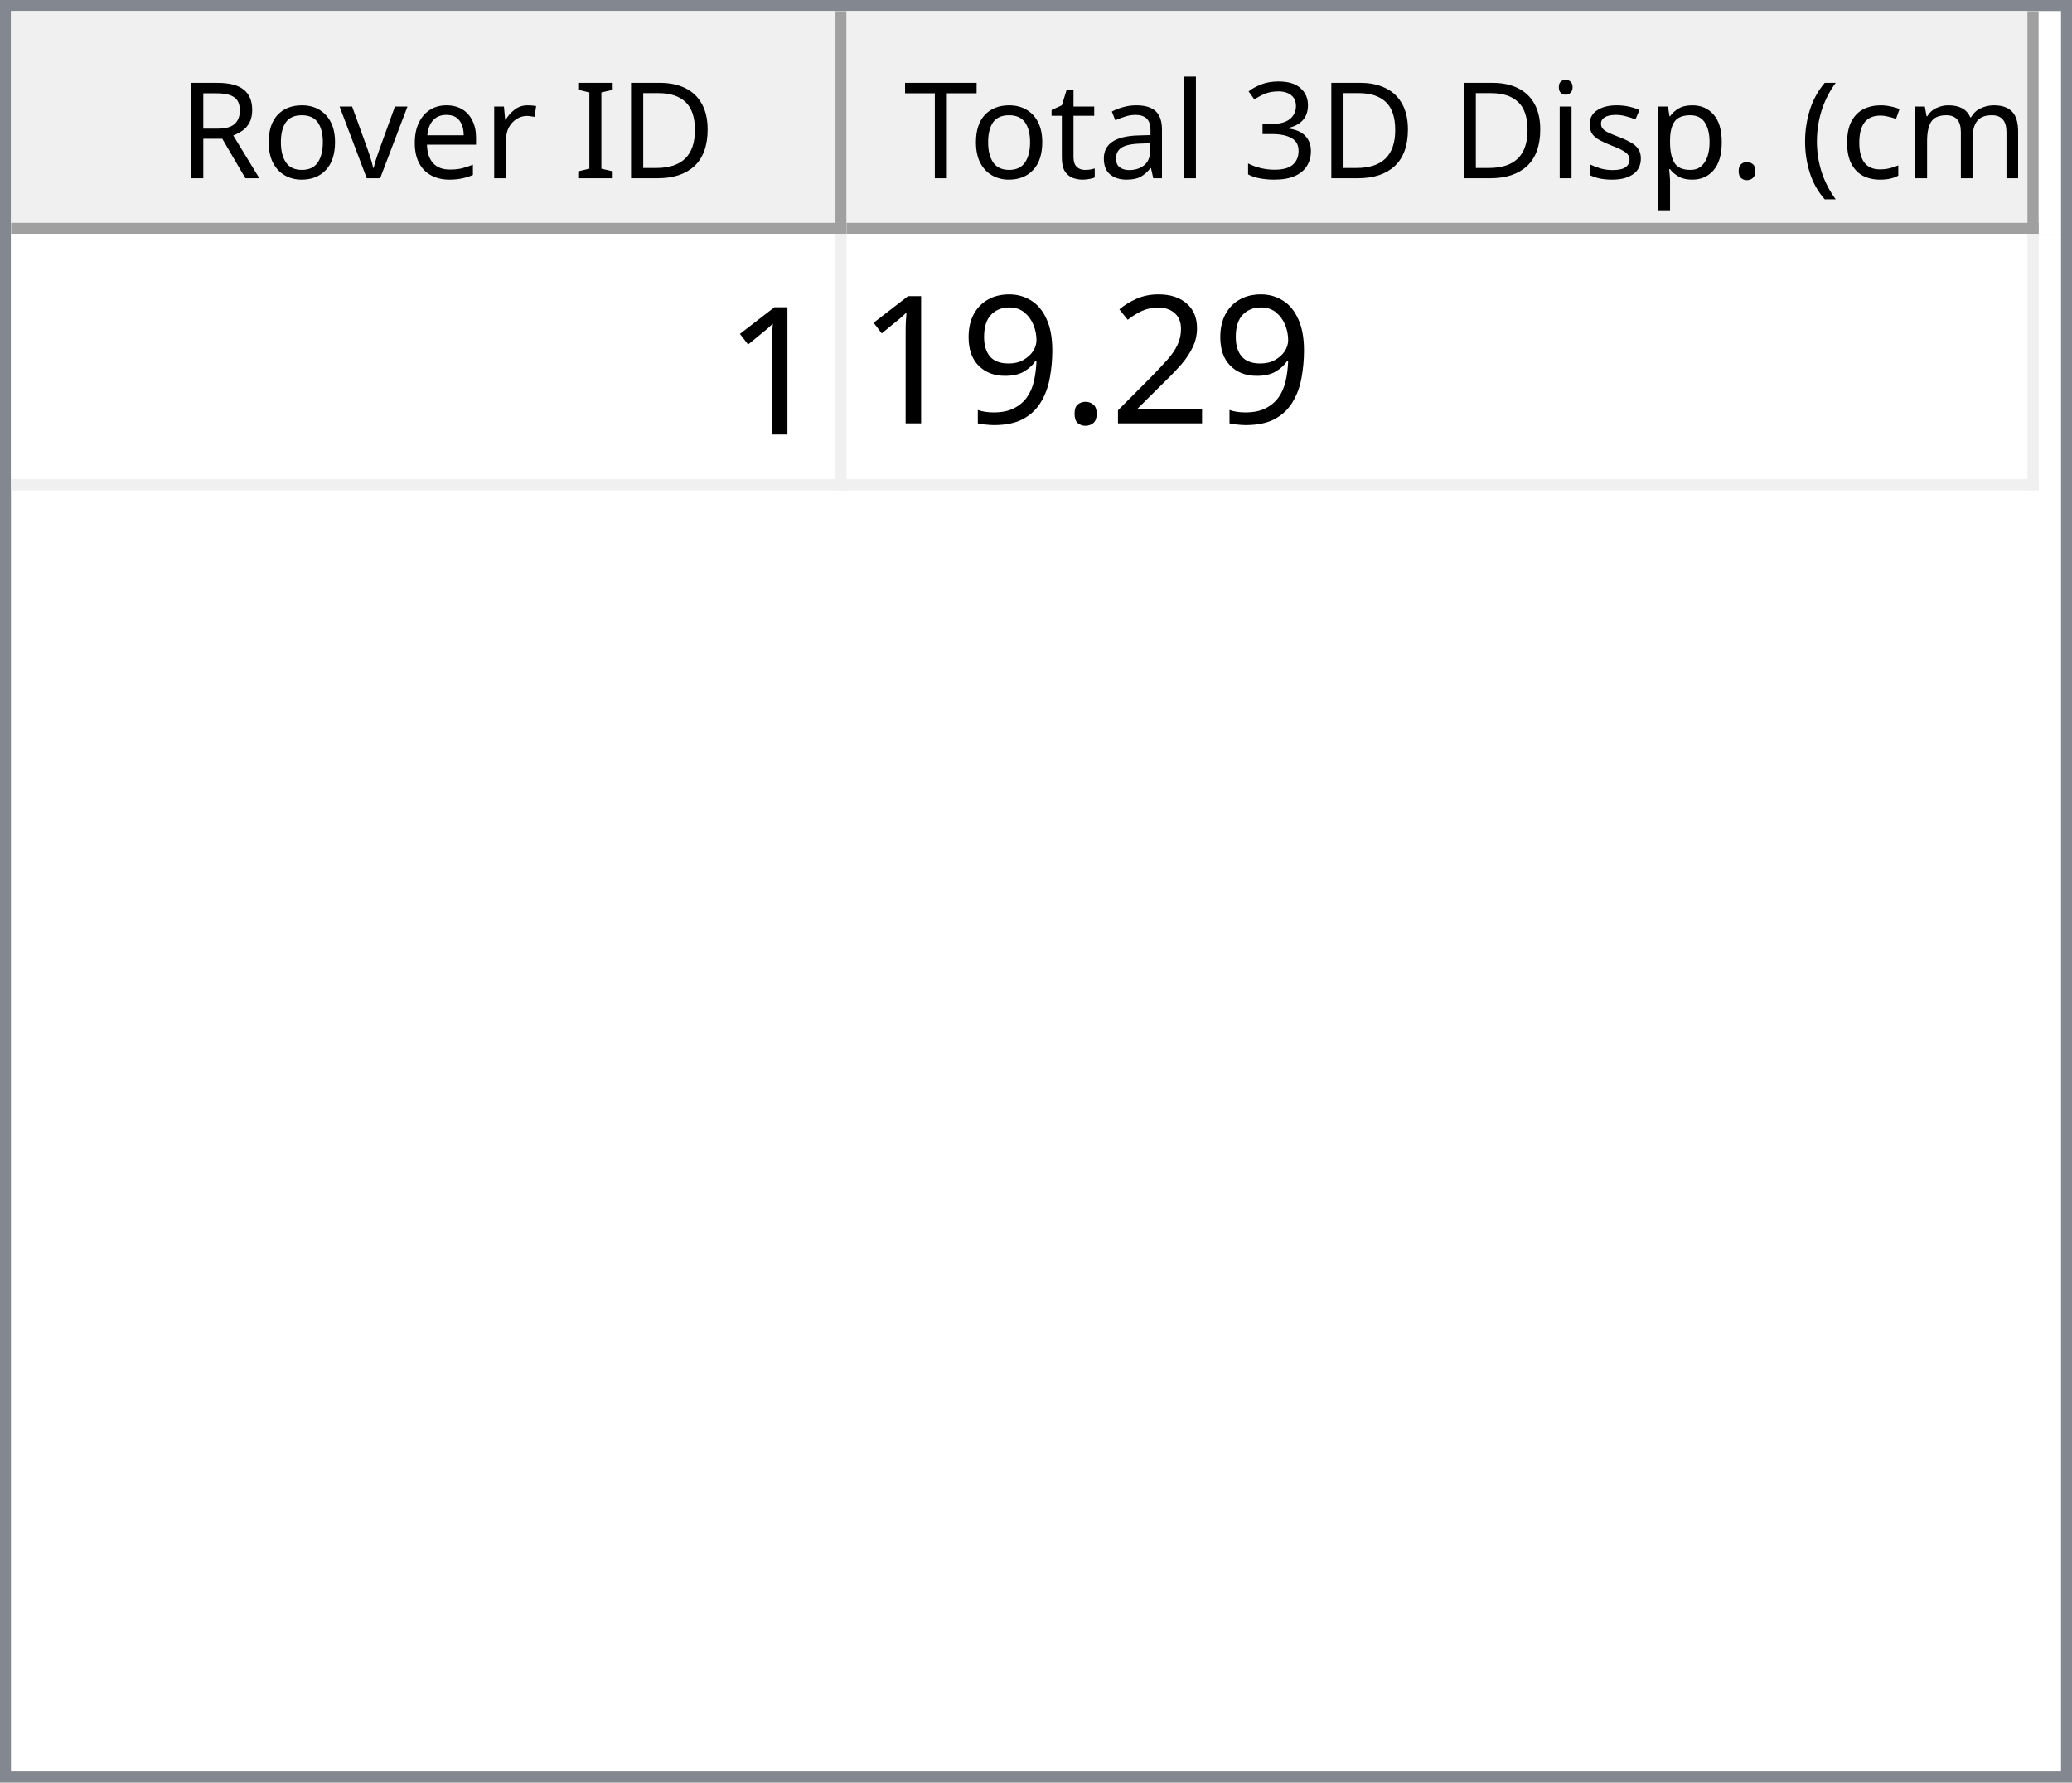
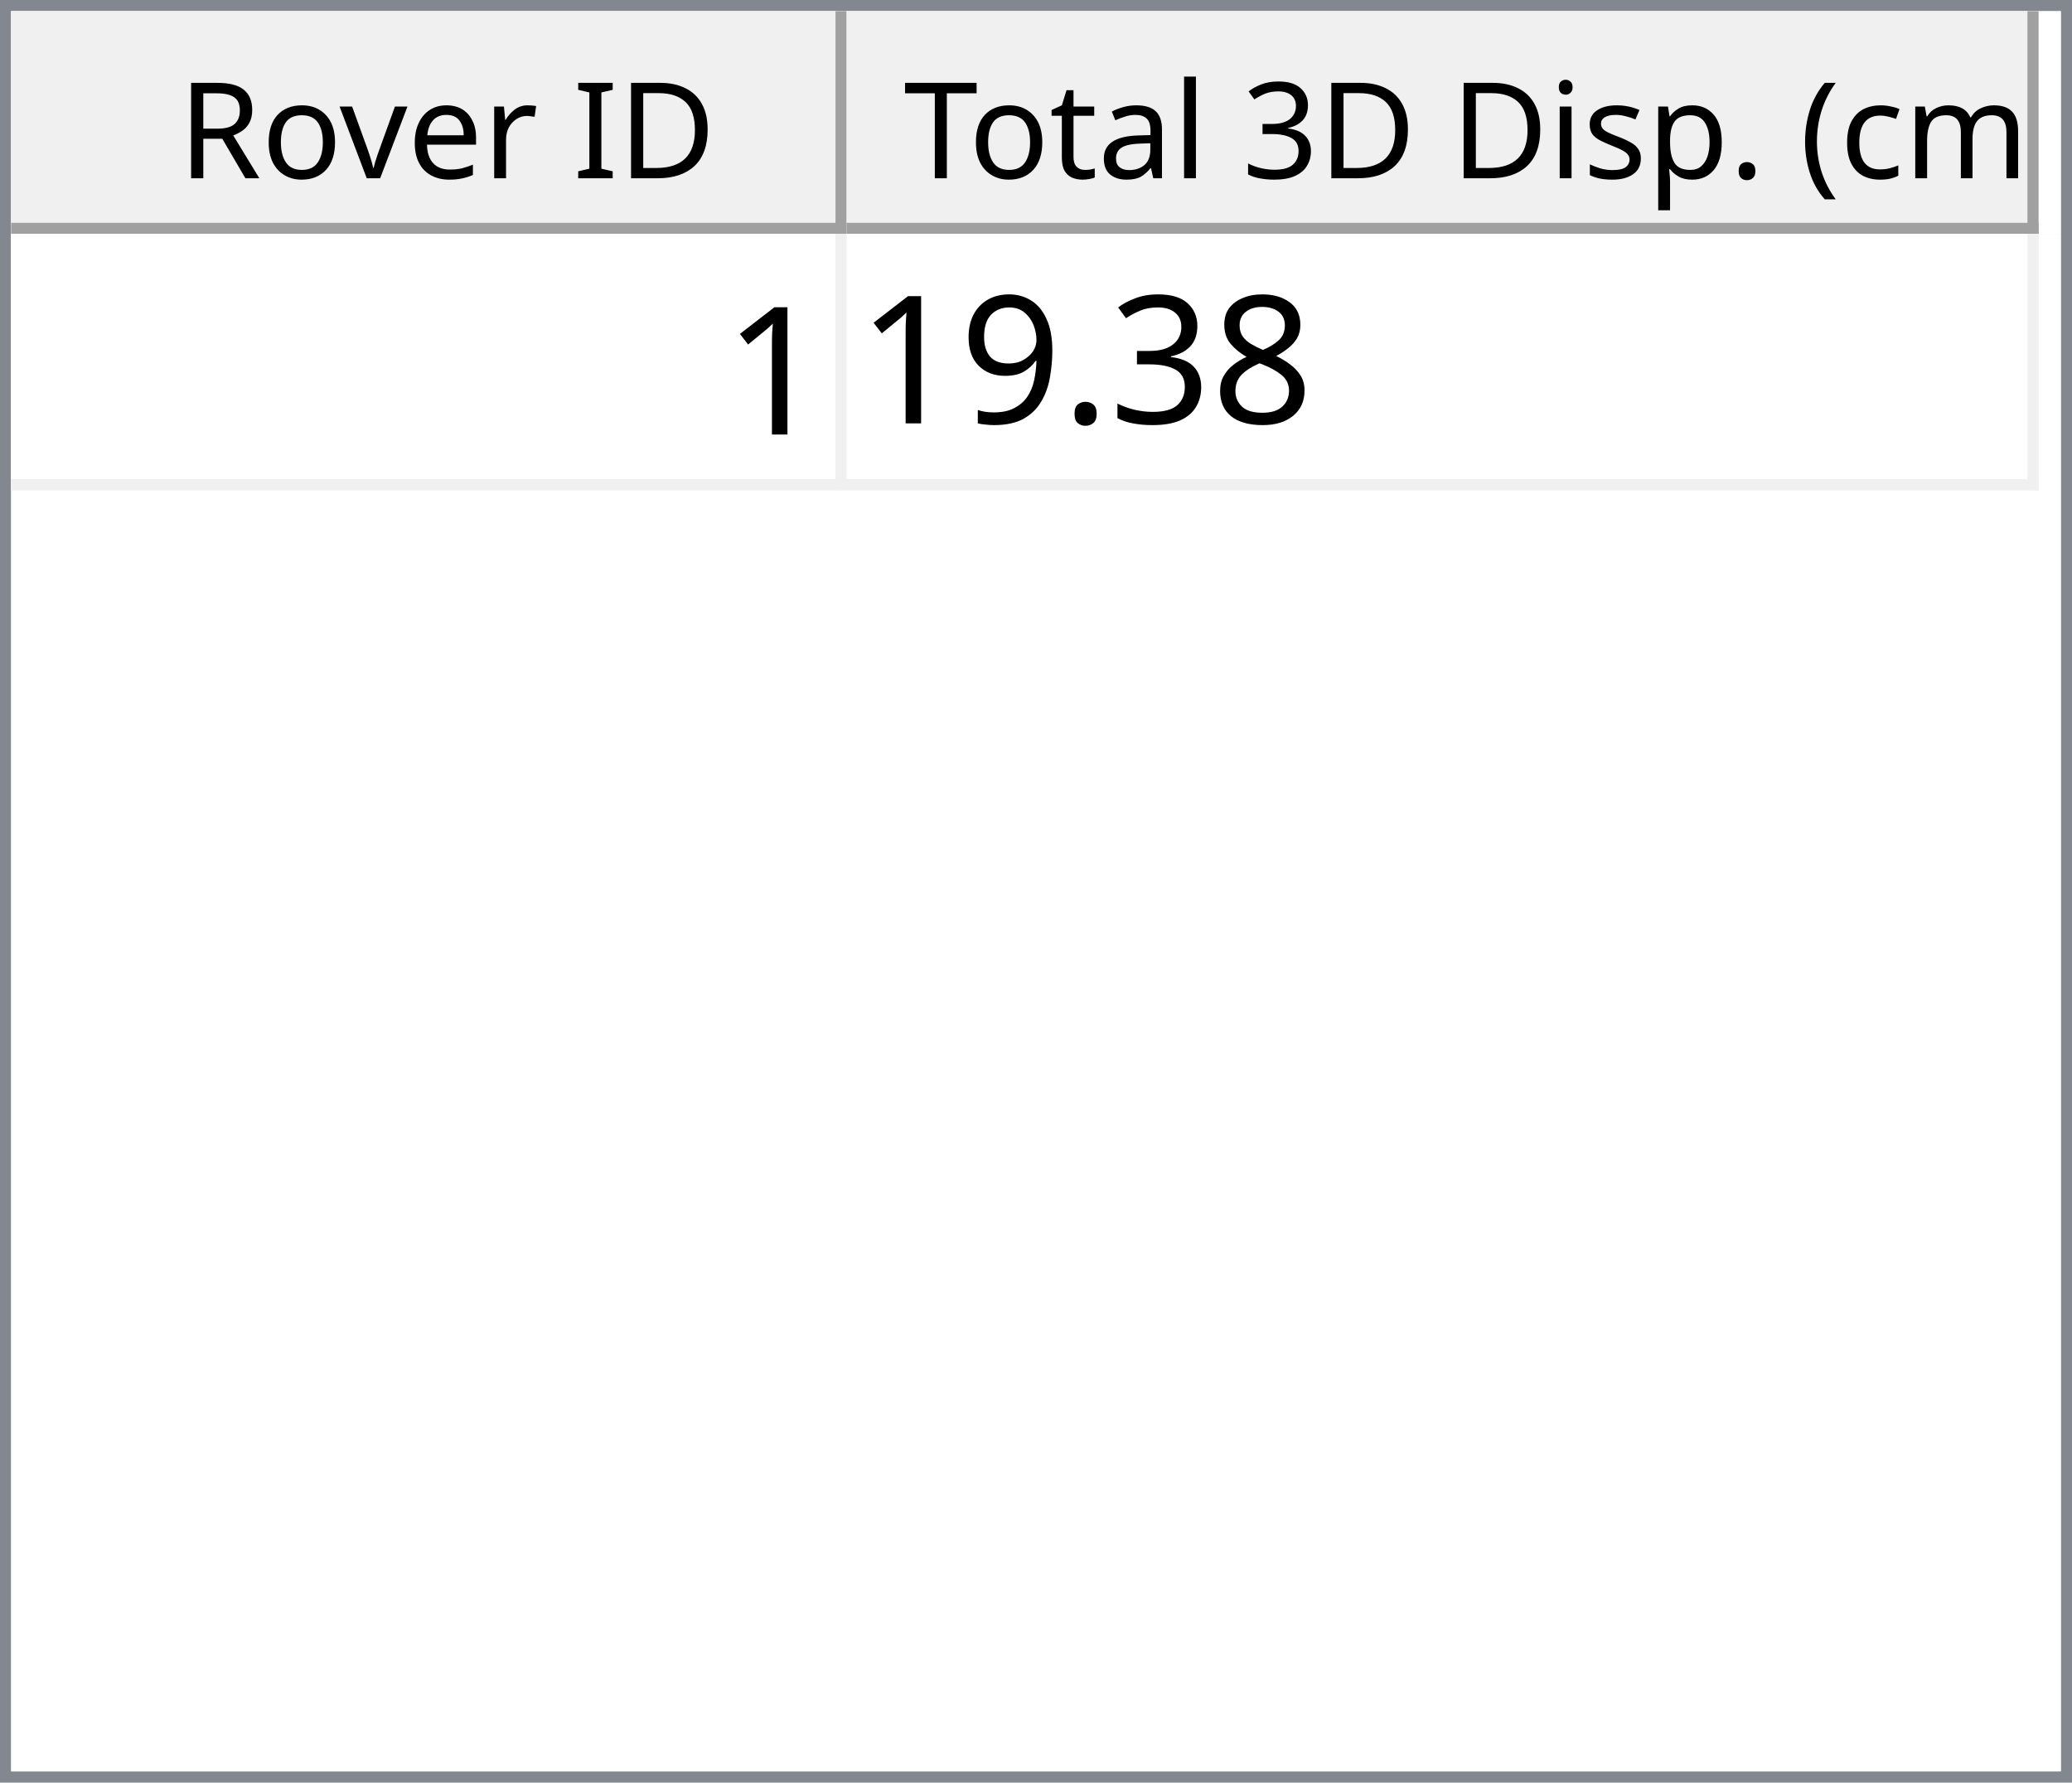
<svg xmlns="http://www.w3.org/2000/svg" style="fill-opacity:1; color-rendering:auto; color-interpolation:auto; text-rendering:auto; stroke:black; stroke-linecap:square; stroke-miterlimit:10; shape-rendering:auto; stroke-opacity:1; fill:black; stroke-dasharray:none; font-weight:normal; stroke-width:1; font-family:'Dialog'; font-style:normal; stroke-linejoin:miter; font-size:12px; stroke-dashoffset:0; image-rendering:auto;" width="186" height="160">
  <defs id="genericDefs" />
  <g>
    <defs id="defs1">
      <clipPath clipPathUnits="userSpaceOnUse" id="clipPath1">
        <path d="M0 0 L186 0 L186 160 L0 160 L0 0 Z" />
      </clipPath>
      <clipPath clipPathUnits="userSpaceOnUse" id="clipPath2">
        <path d="M0 0 L0 160 L186 160 L186 0 Z" />
      </clipPath>
      <clipPath clipPathUnits="userSpaceOnUse" id="clipPath3">
        <path d="M0 0 L0 20 L184 20 L184 0 Z" />
      </clipPath>
      <clipPath clipPathUnits="userSpaceOnUse" id="clipPath4">
        <path d="M0 0 L0 20 L75 20 L75 0 Z" />
      </clipPath>
      <clipPath clipPathUnits="userSpaceOnUse" id="clipPath5">
        <path d="M1 1 L1 19 L74 19 L74 1 Z" />
      </clipPath>
      <clipPath clipPathUnits="userSpaceOnUse" id="clipPath6">
        <path d="M0 0 L0 18 L73 18 L73 0 Z" />
      </clipPath>
      <clipPath clipPathUnits="userSpaceOnUse" id="clipPath7">
        <path d="M-0.5 -0.5 L-0.5 19.5 L74.5 19.5 L74.5 -0.5 Z" />
      </clipPath>
      <clipPath clipPathUnits="userSpaceOnUse" id="clipPath8">
        <path d="M0 0 L0 20 L107 20 L107 0 Z" />
      </clipPath>
      <clipPath clipPathUnits="userSpaceOnUse" id="clipPath9">
        <path d="M1 1 L1 19 L106 19 L106 1 Z" />
      </clipPath>
      <clipPath clipPathUnits="userSpaceOnUse" id="clipPath10">
        <path d="M0 0 L0 18 L105 18 L105 0 Z" />
      </clipPath>
      <clipPath clipPathUnits="userSpaceOnUse" id="clipPath11">
        <path d="M-0.5 -0.5 L-0.5 19.5 L106.5 19.5 L106.5 -0.5 Z" />
      </clipPath>
      <clipPath clipPathUnits="userSpaceOnUse" id="clipPath12">
        <path d="M0 0 L0 138 L184 138 L184 0 Z" />
      </clipPath>
      <clipPath clipPathUnits="userSpaceOnUse" id="clipPath13">
        <path d="M0 0 L0 23 L182 23 L182 0 Z" />
      </clipPath>
      <clipPath clipPathUnits="userSpaceOnUse" id="clipPath14">
        <path d="M-0.5 -0.5 L-0.5 22.5 L181.5 22.5 L181.5 -0.5 Z" />
      </clipPath>
      <clipPath clipPathUnits="userSpaceOnUse" id="clipPath15">
        <path d="M0 0 L0 22 L74 22 L74 0 Z" />
      </clipPath>
      <clipPath clipPathUnits="userSpaceOnUse" id="clipPath16">
        <path d="M0 0 L0 22 L106 22 L106 0 Z" />
      </clipPath>
      <font horiz-adv-x="64.551" id="font1">
        <font-face ascent="107.91" descent="25.098" units-per-em="100" style="font-style:normal; font-family:Segoe UI; font-weight:normal;" />
        <missing-glyph horiz-adv-x="64.551" d="M8.109 0 L8.109 68.266 L56.453 68.266 L56.453 0 L8.109 0 ZM15.328 7.234 L49.219 7.234 L49.219 61.031 L15.328 61.031 L15.328 7.234 Z" />
        <glyph unicode="D" horiz-adv-x="70.117" d="M9.188 0 L9.188 70.016 L28.516 70.016 Q65.531 70.016 65.531 35.891 Q65.531 19.672 55.25 9.836 Q44.969 0 27.734 0 L9.188 0 ZM17.391 62.594 L17.391 7.422 L27.828 7.422 Q41.609 7.422 49.273 14.797 Q56.938 22.172 56.938 35.688 Q56.938 62.594 28.328 62.594 L17.391 62.594 Z" />
        <glyph unicode="I" horiz-adv-x="26.611" d="M17.391 0 L9.188 0 L9.188 70.016 L17.391 70.016 L17.391 0 Z" />
        <glyph unicode=" " horiz-adv-x="27.393" d="" />
        <glyph unicode="r" horiz-adv-x="34.766" d="M34.188 41.891 Q32.078 43.5 28.125 43.5 Q23 43.5 19.555 38.672 Q16.109 33.844 16.109 25.484 L16.109 0 L8.109 0 L8.109 50 L16.109 50 L16.109 39.703 L16.312 39.703 Q18.016 44.969 21.531 47.922 Q25.047 50.875 29.391 50.875 Q32.516 50.875 34.188 50.203 L34.188 41.891 Z" />
        <glyph unicode="e" horiz-adv-x="52.295" d="M48.297 23 L12.984 23 Q13.188 14.656 17.484 10.109 Q21.781 5.562 29.297 5.562 Q37.75 5.562 44.828 11.141 L44.828 3.609 Q38.234 -1.172 27.391 -1.172 Q16.797 -1.172 10.742 5.641 Q4.688 12.453 4.688 24.812 Q4.688 36.469 11.305 43.82 Q17.922 51.172 27.734 51.172 Q37.547 51.172 42.922 44.828 Q48.297 38.484 48.297 27.203 L48.297 23 ZM40.094 29.781 Q40.047 36.719 36.75 40.578 Q33.453 44.438 27.594 44.438 Q21.922 44.438 17.969 40.383 Q14.016 36.328 13.094 29.781 L40.094 29.781 Z" />
        <glyph unicode="v" horiz-adv-x="47.9" d="M47.406 50 L27.484 0 L19.625 0 L0.688 50 L9.469 50 L22.172 13.672 Q23.578 9.672 23.922 6.688 L24.125 6.688 Q24.609 10.453 25.688 13.484 L38.969 50 L47.406 50 Z" />
        <glyph unicode="o" horiz-adv-x="58.594" d="M29 -1.172 Q17.922 -1.172 11.305 5.836 Q4.688 12.844 4.688 24.422 Q4.688 37.016 11.57 44.094 Q18.453 51.172 30.172 51.172 Q41.359 51.172 47.633 44.289 Q53.906 37.406 53.906 25.203 Q53.906 13.234 47.141 6.031 Q40.375 -1.172 29 -1.172 ZM29.594 44.438 Q21.875 44.438 17.383 39.188 Q12.891 33.938 12.891 24.703 Q12.891 15.828 17.43 10.695 Q21.969 5.562 29.594 5.562 Q37.359 5.562 41.531 10.594 Q45.703 15.625 45.703 24.906 Q45.703 34.281 41.531 39.359 Q37.359 44.438 29.594 44.438 Z" />
        <glyph unicode="R" horiz-adv-x="59.814" d="M59.375 0 L49.609 0 L37.891 19.625 Q36.281 22.359 34.766 24.289 Q33.25 26.219 31.664 27.438 Q30.078 28.656 28.25 29.219 Q26.422 29.781 24.125 29.781 L17.391 29.781 L17.391 0 L9.188 0 L9.188 70.016 L30.078 70.016 Q34.672 70.016 38.555 68.867 Q42.438 67.719 45.289 65.375 Q48.141 63.031 49.758 59.547 Q51.375 56.062 51.375 51.375 Q51.375 47.703 50.273 44.656 Q49.172 41.609 47.148 39.211 Q45.125 36.812 42.266 35.133 Q39.406 33.453 35.844 32.516 L35.844 32.328 Q37.594 31.547 38.891 30.547 Q40.188 29.547 41.359 28.18 Q42.531 26.812 43.68 25.078 Q44.828 23.344 46.234 21.047 L59.375 0 ZM17.391 62.594 L17.391 37.203 L28.516 37.203 Q31.594 37.203 34.203 38.133 Q36.812 39.062 38.719 40.797 Q40.625 42.531 41.703 45.047 Q42.781 47.562 42.781 50.688 Q42.781 56.297 39.141 59.445 Q35.5 62.594 28.609 62.594 L17.391 62.594 Z" />
        <glyph unicode=")" horiz-adv-x="30.176" d="M8.297 -15.922 L1.172 -15.922 Q16.406 2.344 16.406 26.812 Q16.406 51.469 1.078 70.016 L8.297 70.016 Q23.531 52.156 23.531 26.703 Q23.531 1.375 8.297 -15.922 Z" />
        <glyph unicode="m" horiz-adv-x="86.133" d="M79.109 0 L71.094 0 L71.094 28.719 Q71.094 37.016 68.531 40.727 Q65.969 44.438 59.906 44.438 Q54.781 44.438 51.195 39.75 Q47.609 35.062 47.609 28.516 L47.609 0 L39.594 0 L39.594 29.688 Q39.594 44.438 28.219 44.438 Q22.953 44.438 19.531 40.016 Q16.109 35.594 16.109 28.516 L16.109 0 L8.109 0 L8.109 50 L16.109 50 L16.109 42.094 L16.312 42.094 Q21.625 51.172 31.844 51.172 Q36.969 51.172 40.773 48.312 Q44.578 45.453 46 40.828 Q51.562 51.172 62.594 51.172 Q79.109 51.172 79.109 30.812 L79.109 0 Z" />
        <glyph unicode="c" horiz-adv-x="46.191" d="M42.188 2.297 Q36.422 -1.172 28.516 -1.172 Q17.828 -1.172 11.258 5.789 Q4.688 12.75 4.688 23.828 Q4.688 36.188 11.766 43.68 Q18.844 51.172 30.672 51.172 Q37.25 51.172 42.281 48.734 L42.281 40.531 Q36.719 44.438 30.375 44.438 Q22.703 44.438 17.797 38.945 Q12.891 33.453 12.891 24.516 Q12.891 15.719 17.508 10.641 Q22.125 5.562 29.891 5.562 Q36.422 5.562 42.188 9.906 L42.188 2.297 Z" />
        <glyph unicode="(" horiz-adv-x="30.176" d="M29.109 -15.922 L21.969 -15.922 Q6.844 1.375 6.844 26.703 Q6.844 52.156 21.969 70.016 L29.203 70.016 Q13.875 51.469 13.875 26.812 Q13.875 2.344 29.109 -15.922 Z" />
        <glyph unicode="." horiz-adv-x="21.68" d="M10.891 -1.078 Q8.641 -1.078 7.055 0.539 Q5.469 2.156 5.469 4.391 Q5.469 6.641 7.055 8.273 Q8.641 9.906 10.891 9.906 Q13.188 9.906 14.797 8.273 Q16.406 6.641 16.406 4.391 Q16.406 2.156 14.797 0.539 Q13.188 -1.078 10.891 -1.078 Z" />
        <glyph unicode="p" horiz-adv-x="58.789" d="M16.312 7.234 L16.109 7.234 L16.109 -23 L8.109 -23 L8.109 50 L16.109 50 L16.109 41.219 L16.312 41.219 Q22.219 51.172 33.594 51.172 Q43.266 51.172 48.688 44.461 Q54.109 37.75 54.109 26.469 Q54.109 13.922 48 6.375 Q41.891 -1.172 31.297 -1.172 Q21.578 -1.172 16.312 7.234 ZM16.109 27.391 L16.109 20.406 Q16.109 14.203 20.141 9.883 Q24.172 5.562 30.375 5.562 Q37.641 5.562 41.773 11.133 Q45.906 16.703 45.906 26.609 Q45.906 34.969 42.047 39.703 Q38.188 44.438 31.594 44.438 Q24.609 44.438 20.359 39.578 Q16.109 34.719 16.109 27.391 Z" />
        <glyph unicode="s" horiz-adv-x="42.432" d="M5.078 1.812 L5.078 10.406 Q11.625 5.562 19.484 5.562 Q30.031 5.562 30.031 12.594 Q30.031 14.594 29.125 15.992 Q28.219 17.391 26.68 18.461 Q25.141 19.531 23.07 20.383 Q21 21.234 18.609 22.172 Q15.281 23.484 12.766 24.828 Q10.25 26.172 8.57 27.859 Q6.891 29.547 6.031 31.695 Q5.172 33.844 5.172 36.719 Q5.172 40.234 6.789 42.945 Q8.406 45.656 11.086 47.484 Q13.766 49.312 17.211 50.242 Q20.656 51.172 24.312 51.172 Q30.812 51.172 35.938 48.922 L35.938 40.828 Q30.422 44.438 23.25 44.438 Q21 44.438 19.195 43.922 Q17.391 43.406 16.094 42.477 Q14.797 41.547 14.086 40.258 Q13.375 38.969 13.375 37.406 Q13.375 35.453 14.086 34.133 Q14.797 32.812 16.164 31.789 Q17.531 30.766 19.484 29.938 Q21.438 29.109 23.922 28.125 Q27.25 26.859 29.883 25.516 Q32.516 24.172 34.375 22.484 Q36.234 20.797 37.234 18.602 Q38.234 16.406 38.234 13.375 Q38.234 9.672 36.602 6.938 Q34.969 4.203 32.234 2.398 Q29.5 0.594 25.93 -0.289 Q22.359 -1.172 18.453 -1.172 Q10.75 -1.172 5.078 1.812 Z" />
        <glyph unicode="i" horiz-adv-x="24.219" d="M12.203 62.703 Q10.062 62.703 8.547 64.164 Q7.031 65.625 7.031 67.875 Q7.031 70.125 8.547 71.609 Q10.062 73.094 12.203 73.094 Q14.406 73.094 15.945 71.609 Q17.484 70.125 17.484 67.875 Q17.484 65.719 15.945 64.211 Q14.406 62.703 12.203 62.703 ZM16.109 0 L8.109 0 L8.109 50 L16.109 50 L16.109 0 Z" />
        <glyph unicode="3" horiz-adv-x="53.906" d="M46.531 19.828 Q46.531 15.094 44.75 11.211 Q42.969 7.328 39.719 4.57 Q36.469 1.812 31.93 0.297 Q27.391 -1.219 21.922 -1.219 Q11.922 -1.219 6 2.594 L6 11.188 Q13.094 5.609 22.219 5.609 Q25.875 5.609 28.828 6.539 Q31.781 7.469 33.906 9.227 Q36.031 10.984 37.18 13.477 Q38.328 15.969 38.328 19.094 Q38.328 32.812 18.797 32.812 L12.984 32.812 L12.984 39.594 L18.5 39.594 Q35.797 39.594 35.797 52.484 Q35.797 64.406 22.609 64.406 Q15.188 64.406 8.688 59.422 L8.688 67.188 Q15.375 71.188 24.609 71.188 Q29 71.188 32.57 69.969 Q36.141 68.75 38.68 66.555 Q41.219 64.359 42.609 61.281 Q44 58.203 44 54.5 Q44 40.672 30.031 36.719 L30.031 36.531 Q33.594 36.141 36.625 34.797 Q39.656 33.453 41.852 31.305 Q44.047 29.156 45.289 26.25 Q46.531 23.344 46.531 19.828 Z" />
        <glyph unicode="l" horiz-adv-x="24.219" d="M16.109 0 L8.109 0 L8.109 74.031 L16.109 74.031 L16.109 0 Z" />
        <glyph unicode="a" horiz-adv-x="50.879" d="M43.891 0 L35.891 0 L35.891 7.812 L35.688 7.812 Q30.469 -1.172 20.312 -1.172 Q12.844 -1.172 8.617 2.781 Q4.391 6.734 4.391 13.281 Q4.391 27.297 20.906 29.594 L35.891 31.688 Q35.891 44.438 25.594 44.438 Q16.547 44.438 9.281 38.281 L9.281 46.484 Q16.656 51.172 26.266 51.172 Q43.891 51.172 43.891 32.516 L43.891 0 ZM35.891 25.297 L23.828 23.641 Q18.266 22.859 15.43 20.875 Q12.594 18.891 12.594 13.875 Q12.594 10.203 15.211 7.883 Q17.828 5.562 22.172 5.562 Q28.125 5.562 32.008 9.742 Q35.891 13.922 35.891 20.312 L35.891 25.297 Z" />
        <glyph unicode="t" horiz-adv-x="33.887" d="M31.297 0.484 Q28.469 -1.078 23.828 -1.078 Q10.688 -1.078 10.688 13.578 L10.688 43.172 L2.094 43.172 L2.094 50 L10.688 50 L10.688 62.203 L18.703 64.797 L18.703 50 L31.297 50 L31.297 43.172 L18.703 43.172 L18.703 14.984 Q18.703 9.969 20.414 7.82 Q22.125 5.672 26.078 5.672 Q29.109 5.672 31.297 7.328 L31.297 0.484 Z" />
        <glyph unicode="T" horiz-adv-x="52.393" d="M50.594 62.594 L30.375 62.594 L30.375 0 L22.172 0 L22.172 62.594 L2 62.594 L2 70.016 L50.594 70.016 L50.594 62.594 Z" />
      </font>
      <font horiz-adv-x="75.0" id="font2">
        <font-face ascent="100.537" descent="21.973" units-per-em="100" style="font-style:normal; font-family:sans-serif; font-weight:normal;" />
        <missing-glyph horiz-adv-x="75.0" d="M12.5 0 L12.5 62.5 L62.5 62.5 L62.5 0 L12.5 0 ZM14.062 1.562 L60.938 1.562 L60.938 60.938 L14.062 60.938 L14.062 1.562 Z" />
        <glyph unicode="1" horiz-adv-x="55.615" d="M37.25 0 L28.469 0 L28.469 56 Q25.297 52.984 20.141 49.953 Q14.984 46.922 10.891 45.406 L10.891 53.906 Q18.266 57.375 23.781 62.305 Q29.297 67.234 31.594 71.875 L37.25 71.875 L37.25 0 Z" />
-         <glyph unicode="2" horiz-adv-x="55.615" d="M50.344 8.453 L50.344 0 L3.031 0 Q2.938 3.172 4.047 6.109 Q5.859 10.938 9.836 15.625 Q13.812 20.312 21.344 26.469 Q33.016 36.031 37.117 41.625 Q41.219 47.219 41.219 52.203 Q41.219 57.422 37.477 61.008 Q33.734 64.594 27.734 64.594 Q21.391 64.594 17.578 60.789 Q13.766 56.984 13.719 50.25 L4.688 51.172 Q5.609 61.281 11.664 66.578 Q17.719 71.875 27.938 71.875 Q38.234 71.875 44.242 66.164 Q50.25 60.453 50.25 52 Q50.25 47.703 48.492 43.555 Q46.734 39.406 42.656 34.812 Q38.578 30.219 29.109 22.219 Q21.188 15.578 18.945 13.211 Q16.703 10.844 15.234 8.453 L50.344 8.453 Z" />
+         <glyph unicode="8" horiz-adv-x="55.615" d="M17.672 38.812 Q12.203 40.828 9.57 44.539 Q6.938 48.25 6.938 53.422 Q6.938 61.234 12.555 66.555 Q18.172 71.875 27.484 71.875 Q36.859 71.875 42.578 66.43 Q48.297 60.984 48.297 53.172 Q48.297 48.188 45.68 44.508 Q43.062 40.828 37.75 38.812 Q44.344 36.672 47.781 31.883 Q51.219 27.094 51.219 20.453 Q51.219 11.281 44.727 5.031 Q38.234 -1.219 27.641 -1.219 Q17.047 -1.219 10.547 5.055 Q4.047 11.328 4.047 20.703 Q4.047 27.688 7.594 32.398 Q11.141 37.109 17.672 38.812 ZM15.922 53.719 Q15.922 48.641 19.195 45.414 Q22.469 42.188 27.688 42.188 Q32.766 42.188 36.016 45.383 Q39.266 48.578 39.266 53.219 Q39.266 58.062 35.914 61.359 Q32.562 64.656 27.594 64.656 Q22.562 64.656 19.242 61.43 Q15.922 58.203 15.922 53.719 ZM13.094 20.656 Q13.094 16.891 14.875 13.375 Q16.656 9.859 20.172 7.93 Q23.688 6 27.734 6 Q34.031 6 38.133 10.055 Q42.234 14.109 42.234 20.359 Q42.234 26.703 38.016 30.859 Q33.797 35.016 27.438 35.016 Q21.234 35.016 17.164 30.914 Q13.094 26.812 13.094 20.656 Z" />
+         <glyph unicode="3" horiz-adv-x="55.615" d="M4.203 18.891 L12.984 20.062 Q14.5 12.594 18.141 9.297 Q21.781 6 27 6 Q33.203 6 37.477 10.297 Q41.75 14.594 41.75 20.953 Q41.75 27 37.797 30.93 Q33.844 34.859 27.734 34.859 Q25.25 34.859 21.531 33.891 L22.516 41.609 Q23.391 41.5 23.922 41.5 Q29.547 41.5 34.039 44.43 Q38.531 47.359 38.531 53.469 Q38.531 58.297 35.258 61.477 Q31.984 64.656 26.812 64.656 Q21.688 64.656 18.266 61.43 Q14.844 58.203 13.875 51.766 L5.078 53.328 Q6.688 62.156 12.398 67.016 Q18.109 71.875 26.609 71.875 Q32.469 71.875 37.398 69.359 Q42.328 66.844 44.945 62.5 Q47.562 58.156 47.562 53.266 Q47.562 48.641 45.07 44.828 Q42.578 41.016 37.703 38.766 Q44.047 37.312 47.562 32.695 Q51.078 28.078 51.078 21.141 Q51.078 11.766 44.242 5.25 Q37.406 -1.266 26.953 -1.266 Q17.531 -1.266 11.305 4.352 Q5.078 9.969 4.203 18.891 Z" />
        <glyph unicode="." horiz-adv-x="27.783" d="M9.078 0 L9.078 10.016 L19.094 10.016 L19.094 0 L9.078 0 Z" />
        <glyph unicode="9" horiz-adv-x="55.615" d="M5.469 16.547 L13.922 17.328 Q14.984 11.375 18.016 8.688 Q21.047 6 25.781 6 Q29.828 6 32.883 7.859 Q35.938 9.719 37.891 12.82 Q39.844 15.922 41.164 21.195 Q42.484 26.469 42.484 31.938 Q42.484 32.516 42.438 33.688 Q39.797 29.5 35.234 26.883 Q30.672 24.266 25.344 24.266 Q16.453 24.266 10.305 30.711 Q4.156 37.156 4.156 47.703 Q4.156 58.594 10.578 65.234 Q17 71.875 26.656 71.875 Q33.641 71.875 39.43 68.117 Q45.219 64.359 48.219 57.398 Q51.219 50.438 51.219 37.25 Q51.219 23.531 48.242 15.406 Q45.266 7.281 39.383 3.031 Q33.5 -1.219 25.594 -1.219 Q17.188 -1.219 11.867 3.445 Q6.547 8.109 5.469 16.547 ZM41.453 48.141 Q41.453 55.719 37.43 60.156 Q33.406 64.594 27.734 64.594 Q21.875 64.594 17.531 59.812 Q13.188 55.031 13.188 47.406 Q13.188 40.578 17.312 36.305 Q21.438 32.031 27.484 32.031 Q33.594 32.031 37.523 36.305 Q41.453 40.578 41.453 48.141 Z" />
      </font>
    </defs>
    <g style="fill:white; stroke:white;">
      <rect x="0" y="0" width="186" style="clip-path:url(#clipPath1); stroke:none;" height="160" />
    </g>
    <g style="fill:white; text-rendering:optimizeSpeed; color-rendering:optimizeSpeed; image-rendering:optimizeSpeed; shape-rendering:crispEdges; stroke:white; color-interpolation:sRGB;">
      <rect x="0" width="186" height="160" y="0" style="stroke:none;" />
      <path style="stroke:none;" d="M0 160 L186 160 L186 0 L0 0 Z" />
    </g>
    <g style="fill:rgb(240,240,240); font-family:'Segoe UI'; stroke:rgb(240,240,240);">
      <rect x="0" y="0" width="186" style="clip-path:url(#clipPath2); stroke:none;" height="160" />
    </g>
    <g style="fill:rgb(130,135,144); font-family:'Segoe UI'; stroke:rgb(130,135,144);">
      <path d="M0 0 L186 0 L186 160 L0 160 L0 0 ZM1 1 L185 1 L185 159 L1 159 L1 1 Z" style="fill-rule:evenodd; clip-path:url(#clipPath2); stroke:none;" />
    </g>
    <g style="fill:white; font-family:'Segoe UI'; stroke:white;" transform="translate(1,1)">
      <rect x="0" y="0" width="184" style="clip-path:url(#clipPath3); stroke:none;" height="20" />
    </g>
    <g style="fill:rgb(240,240,240); font-family:'Segoe UI'; stroke:rgb(240,240,240);" transform="translate(1,1)">
      <rect x="0" y="0" width="75" style="clip-path:url(#clipPath4); stroke:none;" height="20" />
    </g>
    <g style="font-family:'Segoe UI';" transform="translate(2,2)">
      <text x="14" xml:space="preserve" y="14" style="clip-path:url(#clipPath6); stroke:none;">Rover ID</text>
    </g>
    <g style="fill:rgb(160,160,160); font-family:'Segoe UI'; stroke:rgb(160,160,160); stroke-linejoin:bevel;" transform="translate(1.5,1.5)">
      <line x1="74" x2="74" y1="0" style="fill:none; clip-path:url(#clipPath7);" y2="19" />
    </g>
    <g style="fill:rgb(160,160,160); font-family:'Segoe UI'; stroke:rgb(160,160,160); stroke-linejoin:bevel;" transform="matrix(1,0,0,1,1,1) translate(0.5,0.5)">
      <line x1="0" x2="74" y1="19" style="fill:none; clip-path:url(#clipPath7);" y2="19" />
    </g>
    <g style="fill:rgb(240,240,240); font-family:'Segoe UI'; stroke:rgb(240,240,240);" transform="translate(76,1)">
      <rect x="0" y="0" width="107" style="clip-path:url(#clipPath8); stroke:none;" height="20" />
    </g>
    <g style="font-family:'Segoe UI';" transform="translate(77,2)">
      <text x="1" xml:space="preserve" y="14" style="clip-path:url(#clipPath10); stroke:none;"> Total 3D Disp. (cm)</text>
    </g>
    <g style="fill:rgb(160,160,160); font-family:'Segoe UI'; stroke:rgb(160,160,160); stroke-linejoin:bevel;" transform="translate(76.5,1.5)">
      <line x1="106" x2="106" y1="0" style="fill:none; clip-path:url(#clipPath11);" y2="19" />
    </g>
    <g style="fill:rgb(160,160,160); font-family:'Segoe UI'; stroke:rgb(160,160,160); stroke-linejoin:bevel;" transform="matrix(1,0,0,1,76,1) translate(0.5,0.5)">
      <line x1="0" x2="106" y1="19" style="fill:none; clip-path:url(#clipPath11);" y2="19" />
    </g>
    <g style="fill:white; font-family:'Segoe UI'; stroke:white;" transform="translate(1,21)">
      <rect x="0" y="0" width="184" style="clip-path:url(#clipPath12); stroke:none;" height="138" />
    </g>
    <g style="fill:rgb(240,240,240); font-size:16px; font-family:sans-serif; stroke:rgb(240,240,240);" transform="translate(1,21)">
      <rect x="0" y="0" width="182" style="clip-path:url(#clipPath13); stroke:none;" height="23" />
      <line transform="translate(0.5,0.5)" x1="0" x2="181" y1="22" style="clip-path:url(#clipPath14); fill:none; stroke-linejoin:bevel;" y2="22" />
    </g>
    <g transform="matrix(1,0,0,1,1,21) translate(0.5,0.5)" style="fill:rgb(240,240,240); font-size:16px; font-family:sans-serif; stroke:rgb(240,240,240); stroke-linejoin:bevel;">
      <line x1="74" x2="74" y1="0" style="fill:none; clip-path:url(#clipPath14);" y2="22" />
    </g>
    <g transform="matrix(1,0,0,1,1,21) translate(0.5,0.5)" style="fill:rgb(240,240,240); font-size:16px; font-family:sans-serif; stroke:rgb(240,240,240); stroke-linejoin:bevel;">
      <line x1="181" x2="181" y1="0" style="fill:none; clip-path:url(#clipPath14);" y2="22" />
    </g>
    <g style="fill:white; font-size:16px; font-family:sans-serif; stroke:white;" transform="matrix(1,0,0,1,1,21)">
      <rect x="0" y="0" width="74" style="clip-path:url(#clipPath15); stroke:none;" height="22" />
      <text x="64" y="18" style="fill:black; clip-path:url(#clipPath15); stroke:none;" xml:space="preserve">1</text>
    </g>
    <g style="fill:white; font-size:16px; font-family:sans-serif; stroke:white;" transform="matrix(1,0,0,1,1,21) translate(75,0)">
      <rect x="0" y="0" width="106" style="clip-path:url(#clipPath16); stroke:none;" height="22" />
-       <text x="1" y="17" style="fill:black; clip-path:url(#clipPath16); stroke:none;" xml:space="preserve">19.29</text>
+       <text x="1" y="17" style="fill:black; clip-path:url(#clipPath16); stroke:none;" xml:space="preserve">19.38</text>
    </g>
  </g>
</svg>
